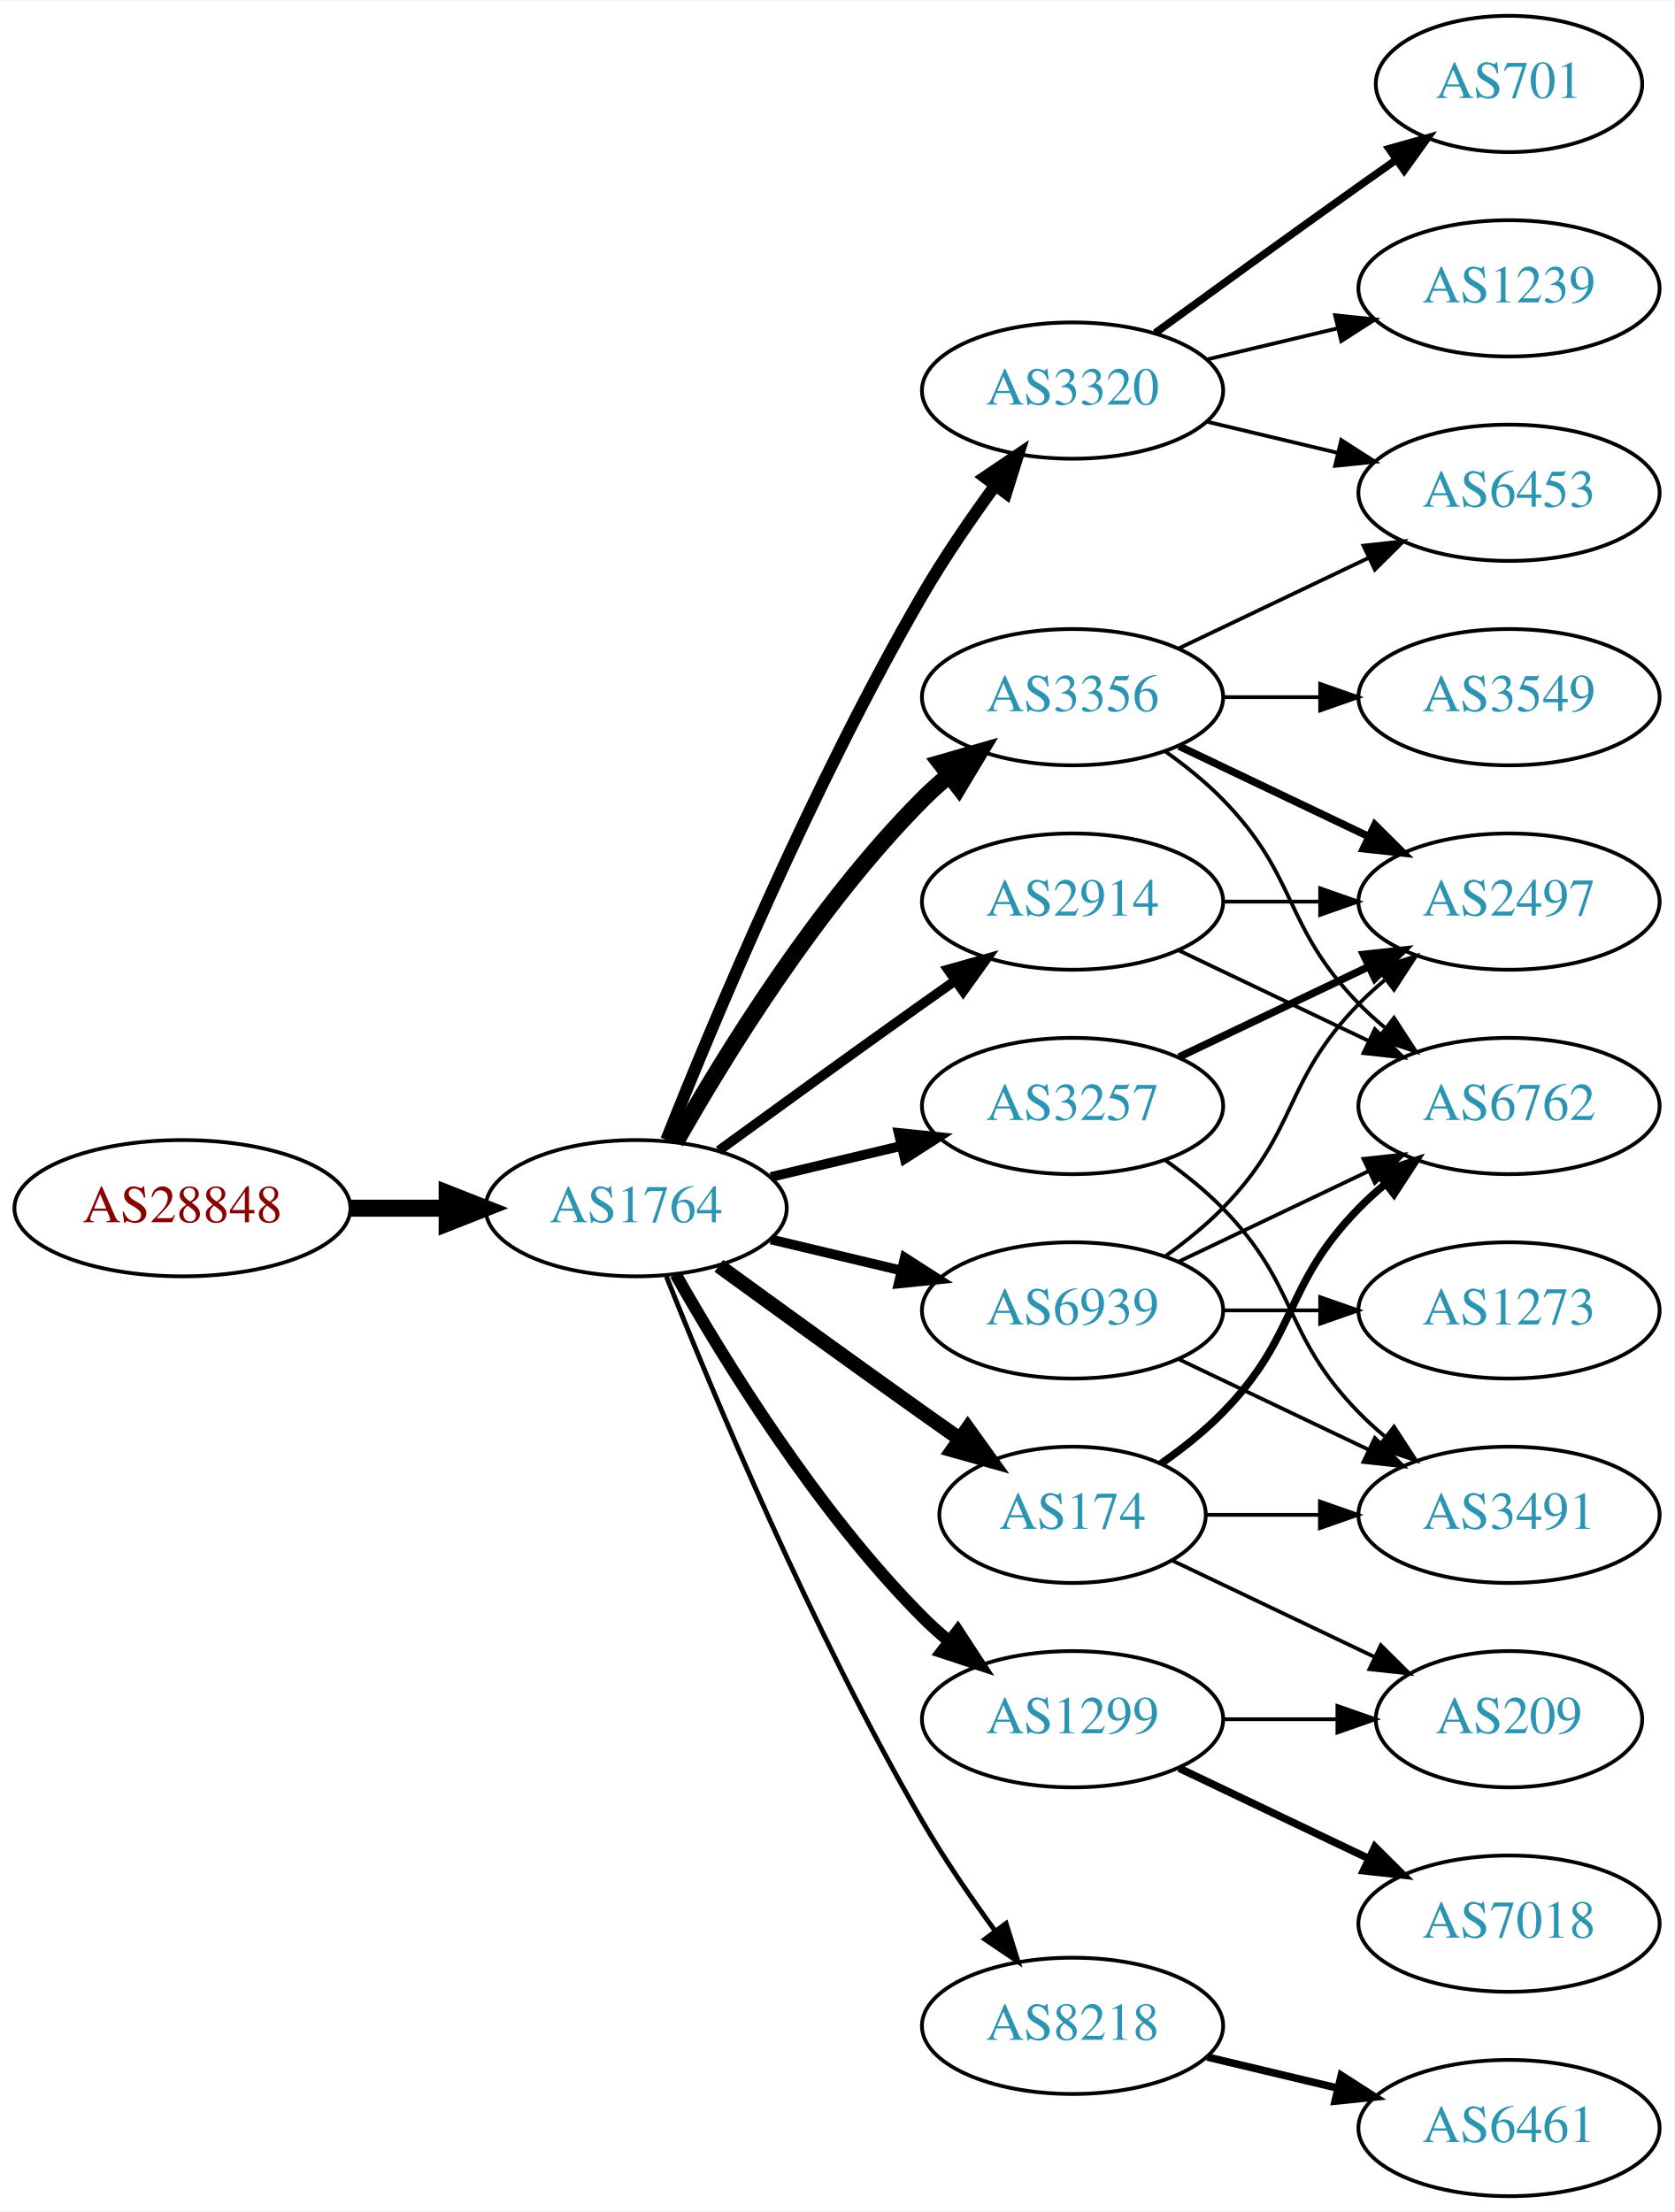
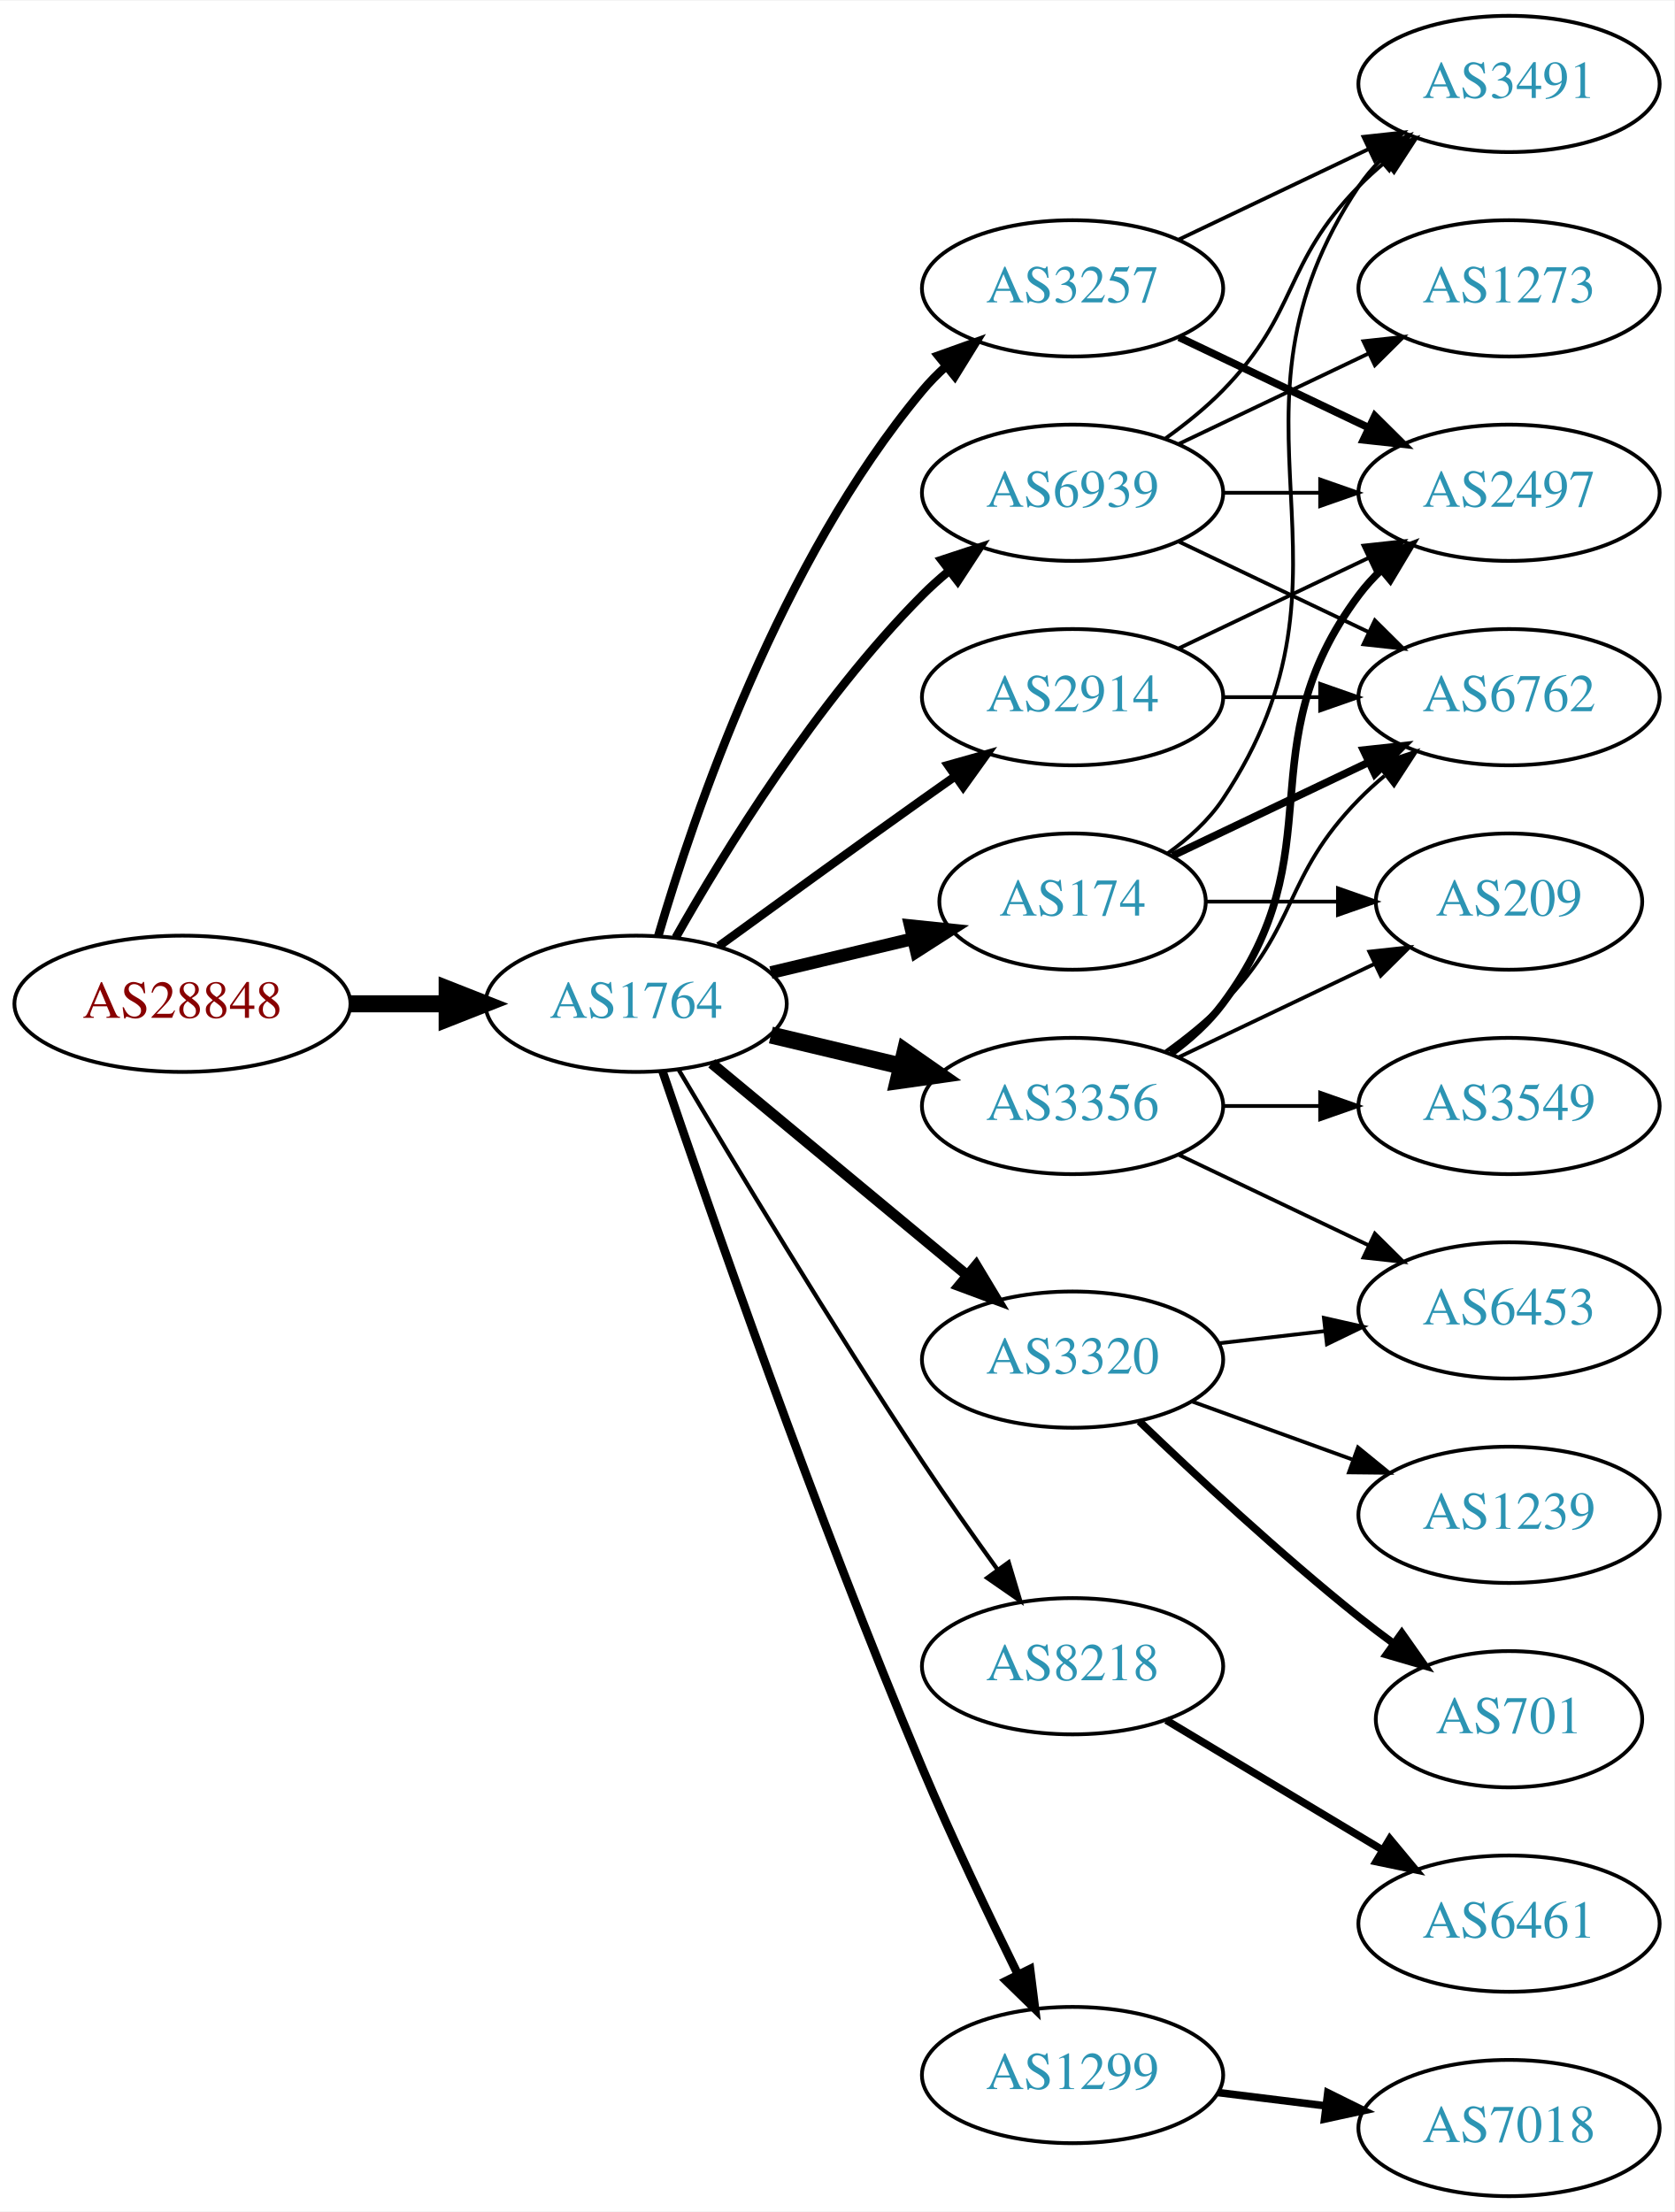
<svg xmlns="http://www.w3.org/2000/svg" xmlns:xlink="http://www.w3.org/1999/xlink" width="442pt" height="584pt" viewBox="0.00 0.00 442.27 584.00">
  <g id="graph0" class="graph" transform="scale(1 1) rotate(0) translate(4 580)">
    <polygon fill="white" stroke="none" points="-4,4 -4,-580 438.271,-580 438.271,4 -4,4" />
    <g id="node1" class="node">
      <g id="a_node1">
        <a xlink:href="/asn/28848" xlink:title="AS28848 ~ UNIDO-AS [AT]">
-           <ellipse fill="#ffffff" stroke="black" cx="44.196" cy="-261" rx="44.393" ry="18" />
-           <text text-anchor="middle" x="44.196" y="-257.3" font-family="Times,serif" font-size="14.00" fill="#880000">AS28848</text>
+           <ellipse fill="#ffffff" stroke="black" cx="44.196" cy="-315" rx="44.393" ry="18" />
+           <text text-anchor="middle" x="44.196" y="-311.3" font-family="Times,serif" font-size="14.00" fill="#880000">AS28848</text>
        </a>
      </g>
    </g>
    <g id="node2" class="node">
      <g id="a_node2">
        <a xlink:href="/asn/1764" xlink:title="AS1764 ~ NEXTLAYER-AS [AT]">
-           <ellipse fill="#ffffff" stroke="black" cx="164.039" cy="-261" rx="39.794" ry="18" />
-           <text text-anchor="middle" x="164.039" y="-257.3" font-family="Times,serif" font-size="14.00" fill="#2c94b3">AS1764</text>
+           <ellipse fill="#ffffff" stroke="black" cx="164.039" cy="-315" rx="39.794" ry="18" />
+           <text text-anchor="middle" x="164.039" y="-311.3" font-family="Times,serif" font-size="14.00" fill="#2c94b3">AS1764</text>
        </a>
      </g>
    </g>
    <g id="edge1" class="edge">
-       <path fill="none" stroke="black" stroke-width="4.5" d="M88.407,-261C96.72,-261 105.482,-261 113.965,-261" />
-       <polygon fill="black" stroke="black" stroke-width="4.5" points="114.123,-264.938 124.123,-261 114.123,-257.063 114.123,-264.938" />
+       <path fill="none" stroke="black" stroke-width="4.5" d="M88.407,-315C96.72,-315 105.482,-315 113.965,-315" />
+       <polygon fill="black" stroke="black" stroke-width="4.5" points="114.123,-318.938 124.123,-315 114.123,-311.063 114.123,-318.938" />
    </g>
    <g id="node3" class="node">
      <g id="a_node3">
-         <a xlink:href="/asn/3356" xlink:title="AS3356 ~ Level 3 Parent, LLC [US]">
-           <ellipse fill="#ffffff" stroke="black" cx="279.332" cy="-396" rx="39.794" ry="18" />
-           <text text-anchor="middle" x="279.332" y="-392.3" font-family="Times,serif" font-size="14.00" fill="#2c94b3">AS3356</text>
+         <a xlink:href="/asn/3257" xlink:title="AS3257 ~ GTT [DE]">
+           <ellipse fill="#ffffff" stroke="black" cx="279.332" cy="-504" rx="39.794" ry="18" />
+           <text text-anchor="middle" x="279.332" y="-500.3" font-family="Times,serif" font-size="14.00" fill="#2c94b3">AS3257</text>
        </a>
      </g>
    </g>
    <g id="edge2" class="edge">
-       <path fill="none" stroke="black" stroke-width="4.5" d="M174.498,-278.49C187.28,-301.096 211.712,-340.886 239.685,-369 241.796,-371.121 244.092,-373.188 246.477,-375.171" />
-       <polygon fill="black" stroke="black" stroke-width="4.5" points="244.463,-378.589 254.793,-381.556 249.259,-372.343 244.463,-378.589" />
+       <path fill="none" stroke="black" stroke-width="2.25" d="M169.913,-333.002C179.227,-364.844 202.043,-431.981 239.685,-477 241.555,-479.237 243.654,-481.374 245.88,-483.396" />
+       <polygon fill="black" stroke="black" stroke-width="2.25" points="243.823,-486.234 253.799,-489.804 248.227,-480.793 243.823,-486.234" />
    </g>
    <g id="node4" class="node">
      <g id="a_node4">
-         <a xlink:href="/asn/8218" xlink:title="AS8218 ~ legacy Neotelecoms [FR]">
-           <ellipse fill="#ffffff" stroke="black" cx="279.332" cy="-45" rx="39.794" ry="18" />
-           <text text-anchor="middle" x="279.332" y="-41.3" font-family="Times,serif" font-size="14.00" fill="#2c94b3">AS8218</text>
+         <a xlink:href="/asn/174" xlink:title="AS174 ~ Cogent Communications [US]">
+           <ellipse fill="#ffffff" stroke="black" cx="279.332" cy="-342" rx="35.194" ry="18" />
+           <text text-anchor="middle" x="279.332" y="-338.3" font-family="Times,serif" font-size="14.00" fill="#2c94b3">AS174</text>
        </a>
      </g>
    </g>
    <g id="edge3" class="edge">
-       <path fill="none" stroke="black" stroke-width="1.286" d="M172.042,-242.949C184.169,-212.43 210.587,-149.067 239.685,-99 245.392,-89.181 252.43,-78.922 258.929,-70.016" />
-       <polygon fill="black" stroke="black" stroke-width="1.286" points="261.77,-72.061 264.934,-61.95 256.155,-67.881 261.77,-72.061" />
+       <path fill="none" stroke="black" stroke-width="3.375" d="M199.646,-323.248C211.44,-326.058 224.745,-329.229 237.013,-332.153" />
+       <polygon fill="black" stroke="black" stroke-width="3.375" points="236.479,-335.624 247.018,-334.537 238.101,-328.814 236.479,-335.624" />
    </g>
    <g id="node5" class="node">
      <g id="a_node5">
-         <a xlink:href="/asn/2914" xlink:title="AS2914 ~ NTT America, Inc. [US]">
-           <ellipse fill="#ffffff" stroke="black" cx="279.332" cy="-342" rx="39.794" ry="18" />
-           <text text-anchor="middle" x="279.332" y="-338.3" font-family="Times,serif" font-size="14.00" fill="#2c94b3">AS2914</text>
+         <a xlink:href="/asn/3356" xlink:title="AS3356 ~ Level 3 Parent, LLC [US]">
+           <ellipse fill="#ffffff" stroke="black" cx="279.332" cy="-288" rx="39.794" ry="18" />
+           <text text-anchor="middle" x="279.332" y="-284.3" font-family="Times,serif" font-size="14.00" fill="#2c94b3">AS3356</text>
        </a>
      </g>
    </g>
    <g id="edge4" class="edge">
-       <path fill="none" stroke="black" stroke-width="2.571" d="M185.887,-276.222C200.821,-287.091 221.435,-302.025 239.685,-315 242.506,-317.005 245.449,-319.085 248.397,-321.159" />
-       <polygon fill="black" stroke="black" stroke-width="2.571" points="246.424,-324.05 256.621,-326.926 250.443,-318.319 246.424,-324.05" />
+       <path fill="none" stroke="black" stroke-width="4.5" d="M199.646,-306.752C210.517,-304.162 222.671,-301.265 234.114,-298.538" />
+       <polygon fill="black" stroke="black" stroke-width="4.5" points="235.122,-302.346 243.936,-296.197 233.296,-294.685 235.122,-302.346" />
    </g>
    <g id="node6" class="node">
      <g id="a_node6">
-         <a xlink:href="/asn/1299" xlink:title="AS1299 ~ Telia Carrier [EU]">
-           <ellipse fill="#ffffff" stroke="black" cx="279.332" cy="-126" rx="39.794" ry="18" />
-           <text text-anchor="middle" x="279.332" y="-122.3" font-family="Times,serif" font-size="14.00" fill="#2c94b3">AS1299</text>
+         <a xlink:href="/asn/2914" xlink:title="AS2914 ~ NTT America, Inc. [US]">
+           <ellipse fill="#ffffff" stroke="black" cx="279.332" cy="-396" rx="39.794" ry="18" />
+           <text text-anchor="middle" x="279.332" y="-392.3" font-family="Times,serif" font-size="14.00" fill="#2c94b3">AS2914</text>
        </a>
      </g>
    </g>
    <g id="edge5" class="edge">
-       <path fill="none" stroke="black" stroke-width="3.214" d="M174.498,-243.51C187.28,-220.904 211.712,-181.114 239.685,-153 241.796,-150.879 244.092,-148.812 246.477,-146.829" />
-       <polygon fill="black" stroke="black" stroke-width="3.214" points="248.993,-149.31 254.793,-140.444 244.73,-143.758 248.993,-149.31" />
+       <path fill="none" stroke="black" stroke-width="2.25" d="M185.887,-330.222C200.821,-341.091 221.435,-356.025 239.685,-369 242.506,-371.005 245.449,-373.085 248.397,-375.159" />
+       <polygon fill="black" stroke="black" stroke-width="2.25" points="246.424,-378.05 256.621,-380.926 250.443,-372.319 246.424,-378.05" />
    </g>
    <g id="node7" class="node">
      <g id="a_node7">
-         <a xlink:href="/asn/3257" xlink:title="AS3257 ~ GTT [DE]">
-           <ellipse fill="#ffffff" stroke="black" cx="279.332" cy="-288" rx="39.794" ry="18" />
-           <text text-anchor="middle" x="279.332" y="-284.3" font-family="Times,serif" font-size="14.00" fill="#2c94b3">AS3257</text>
+         <a xlink:href="/asn/8218" xlink:title="AS8218 ~ legacy Neotelecoms [FR]">
+           <ellipse fill="#ffffff" stroke="black" cx="279.332" cy="-140" rx="39.794" ry="18" />
+           <text text-anchor="middle" x="279.332" y="-136.3" font-family="Times,serif" font-size="14.00" fill="#2c94b3">AS8218</text>
        </a>
      </g>
    </g>
    <g id="edge6" class="edge">
-       <path fill="none" stroke="black" stroke-width="2.571" d="M199.646,-269.248C210.517,-271.838 222.671,-274.735 234.114,-277.462" />
-       <polygon fill="black" stroke="black" stroke-width="2.571" points="233.397,-280.889 243.936,-279.803 235.02,-274.08 233.397,-280.889" />
+       <path fill="none" stroke="black" stroke-width="1.125" d="M175.303,-297.533C189.366,-273.798 215.625,-230.171 239.685,-194 245.975,-184.544 253.147,-174.368 259.591,-165.428" />
+       <polygon fill="black" stroke="black" stroke-width="1.125" points="262.451,-167.447 265.494,-157.298 256.786,-163.334 262.451,-167.447" />
    </g>
    <g id="node8" class="node">
      <g id="a_node8">
-         <a xlink:href="/asn/3320" xlink:title="AS3320 ~ DTAG [DE]">
-           <ellipse fill="#ffffff" stroke="black" cx="279.332" cy="-477" rx="39.794" ry="18" />
-           <text text-anchor="middle" x="279.332" y="-473.3" font-family="Times,serif" font-size="14.00" fill="#2c94b3">AS3320</text>
+         <a xlink:href="/asn/1299" xlink:title="AS1299 ~ Telia Carrier [EU]">
+           <ellipse fill="#ffffff" stroke="black" cx="279.332" cy="-32" rx="39.794" ry="18" />
+           <text text-anchor="middle" x="279.332" y="-28.3" font-family="Times,serif" font-size="14.00" fill="#2c94b3">AS1299</text>
        </a>
      </g>
    </g>
    <g id="edge7" class="edge">
-       <path fill="none" stroke="black" stroke-width="3.214" d="M172.042,-279.051C184.169,-309.57 210.587,-372.933 239.685,-423 245.392,-432.819 252.43,-443.078 258.929,-451.984" />
-       <polygon fill="black" stroke="black" stroke-width="3.214" points="256.155,-454.119 264.934,-460.05 261.77,-449.938 256.155,-454.119" />
+       <path fill="none" stroke="black" stroke-width="2.25" d="M170.995,-297.226C183.004,-261.79 211.396,-179.99 239.685,-113 247.466,-94.576 257.16,-74.263 264.892,-58.589" />
+       <polygon fill="black" stroke="black" stroke-width="2.25" points="268.1,-59.999 269.419,-49.486 261.832,-56.882 268.1,-59.999" />
    </g>
    <g id="node9" class="node">
      <g id="a_node9">
-         <a xlink:href="/asn/174" xlink:title="AS174 ~ Cogent Communications [US]">
-           <ellipse fill="#ffffff" stroke="black" cx="279.332" cy="-180" rx="35.194" ry="18" />
-           <text text-anchor="middle" x="279.332" y="-176.3" font-family="Times,serif" font-size="14.00" fill="#2c94b3">AS174</text>
+         <a xlink:href="/asn/3320" xlink:title="AS3320 ~ DTAG [DE]">
+           <ellipse fill="#ffffff" stroke="black" cx="279.332" cy="-221" rx="39.794" ry="18" />
+           <text text-anchor="middle" x="279.332" y="-217.3" font-family="Times,serif" font-size="14.00" fill="#2c94b3">AS3320</text>
        </a>
      </g>
    </g>
    <g id="edge8" class="edge">
-       <path fill="none" stroke="black" stroke-width="3.857" d="M185.887,-245.778C200.821,-234.909 221.435,-219.975 239.685,-207 242.895,-204.718 246.264,-202.339 249.619,-199.982" />
-       <polygon fill="black" stroke="black" stroke-width="3.857" points="251.647,-202.834 257.83,-194.23 247.631,-197.101 251.647,-202.834" />
+       <path fill="none" stroke="black" stroke-width="2.812" d="M184.001,-299.267C202.464,-283.948 230.7,-260.52 251.471,-243.287" />
+       <polygon fill="black" stroke="black" stroke-width="2.812" points="253.846,-245.864 259.307,-236.785 249.376,-240.477 253.846,-245.864" />
    </g>
    <g id="node10" class="node">
      <g id="a_node10">
        <a xlink:href="/asn/6939" xlink:title="AS6939 ~ Hurricane Electric LLC [US]">
-           <ellipse fill="#ffffff" stroke="black" cx="279.332" cy="-234" rx="39.794" ry="18" />
-           <text text-anchor="middle" x="279.332" y="-230.3" font-family="Times,serif" font-size="14.00" fill="#2c94b3">AS6939</text>
+           <ellipse fill="#ffffff" stroke="black" cx="279.332" cy="-450" rx="39.794" ry="18" />
+           <text text-anchor="middle" x="279.332" y="-446.3" font-family="Times,serif" font-size="14.00" fill="#2c94b3">AS6939</text>
        </a>
      </g>
    </g>
    <g id="edge9" class="edge">
-       <path fill="none" stroke="black" stroke-width="2.571" d="M199.646,-252.752C210.517,-250.162 222.671,-247.265 234.114,-244.538" />
-       <polygon fill="black" stroke="black" stroke-width="2.571" points="235.02,-247.92 243.936,-242.197 233.397,-241.111 235.02,-247.92" />
+       <path fill="none" stroke="black" stroke-width="2.25" d="M174.498,-332.49C187.28,-355.096 211.712,-394.886 239.685,-423 241.796,-425.121 244.092,-427.188 246.477,-429.171" />
+       <polygon fill="black" stroke="black" stroke-width="2.25" points="244.73,-432.242 254.793,-435.556 248.993,-426.69 244.73,-432.242" />
    </g>
    <g id="node11" class="node">
      <g id="a_node11">
-         <a xlink:href="/asn/6453" xlink:title="AS6453 ~ TATA COMMUNICATIONS (AMERICA) INC [US]">
+         <a xlink:href="/asn/2497" xlink:title="AS2497 ~ Internet Initiative Japan Inc. [JP]">
          <ellipse fill="#ffffff" stroke="black" cx="394.625" cy="-450" rx="39.794" ry="18" />
-           <text text-anchor="middle" x="394.625" y="-446.3" font-family="Times,serif" font-size="14.00" fill="#2c94b3">AS6453</text>
+           <text text-anchor="middle" x="394.625" y="-446.3" font-family="Times,serif" font-size="14.00" fill="#2c94b3">AS2497</text>
        </a>
      </g>
    </g>
    <g id="edge10" class="edge">
-       <path fill="none" stroke="black" d="M307.468,-408.934C322.462,-416.081 341.283,-425.052 357.506,-432.785" />
-       <polygon fill="black" stroke="black" points="356.177,-436.028 366.71,-437.171 359.188,-429.709 356.177,-436.028" />
+       <path fill="none" stroke="black" stroke-width="2" d="M307.468,-491.066C322.462,-483.919 341.283,-474.948 357.506,-467.215" />
+       <polygon fill="black" stroke="black" stroke-width="2" points="359.188,-470.291 366.71,-462.829 356.177,-463.972 359.188,-470.291" />
    </g>
    <g id="node12" class="node">
      <g id="a_node12">
-         <a xlink:href="/asn/3549" xlink:title="AS3549 ~ Level 3 Parent, LLC [US]">
-           <ellipse fill="#ffffff" stroke="black" cx="394.625" cy="-396" rx="39.794" ry="18" />
-           <text text-anchor="middle" x="394.625" y="-392.3" font-family="Times,serif" font-size="14.00" fill="#2c94b3">AS3549</text>
+         <a xlink:href="/asn/3491" xlink:title="AS3491 ~ PCCW Global, Inc. [US]">
+           <ellipse fill="#ffffff" stroke="black" cx="394.625" cy="-558" rx="39.794" ry="18" />
+           <text text-anchor="middle" x="394.625" y="-554.3" font-family="Times,serif" font-size="14.00" fill="#2c94b3">AS3491</text>
        </a>
      </g>
    </g>
    <g id="edge11" class="edge">
-       <path fill="none" stroke="black" d="M319.004,-396C327.207,-396 335.971,-396 344.503,-396" />
-       <polygon fill="black" stroke="black" points="344.742,-399.5 354.742,-396 344.742,-392.5 344.742,-399.5" />
+       <path fill="none" stroke="black" d="M307.468,-516.934C322.462,-524.081 341.283,-533.052 357.506,-540.785" />
+       <polygon fill="black" stroke="black" points="356.177,-544.028 366.71,-545.171 359.188,-537.709 356.177,-544.028" />
+     </g>
+     <g id="edge17" class="edge">
+       <path fill="none" stroke="black" d="M304.449,-354.734C309.938,-358.648 315.245,-363.423 318.978,-369 360.003,-430.294 313.954,-469.706 354.978,-531 356.6,-533.423 358.519,-535.695 360.621,-537.81" />
+       <polygon fill="black" stroke="black" points="358.434,-540.546 368.306,-544.393 362.988,-535.229 358.434,-540.546" />
    </g>
    <g id="node13" class="node">
      <g id="a_node13">
        <a xlink:href="/asn/6762" xlink:title="AS6762 ~ TELECOM ITALIA SPARKLE S.p.A. [IT]">
-           <ellipse fill="#ffffff" stroke="black" cx="394.625" cy="-288" rx="39.794" ry="18" />
-           <text text-anchor="middle" x="394.625" y="-284.3" font-family="Times,serif" font-size="14.00" fill="#2c94b3">AS6762</text>
-         </a>
-       </g>
+           <ellipse fill="#ffffff" stroke="black" cx="394.625" cy="-396" rx="39.794" ry="18" />
+           <text text-anchor="middle" x="394.625" y="-392.3" font-family="Times,serif" font-size="14.00" fill="#2c94b3">AS6762</text>
+         </a>
+       </g>
+     </g>
+     <g id="edge18" class="edge">
+       <path fill="none" stroke="black" stroke-width="2" d="M305.757,-354.119C321.059,-361.413 340.783,-370.814 357.665,-378.86" />
+       <polygon fill="black" stroke="black" stroke-width="2" points="356.172,-382.026 366.705,-383.169 359.184,-375.707 356.172,-382.026" />
+     </g>
+     <g id="node16" class="node">
+       <g id="a_node16">
+         <a xlink:href="/asn/209" xlink:title="AS209 ~ CenturyLink Communications, LLC [US]">
+           <ellipse fill="#ffffff" stroke="black" cx="394.625" cy="-342" rx="35.194" ry="18" />
+           <text text-anchor="middle" x="394.625" y="-338.3" font-family="Times,serif" font-size="14.00" fill="#2c94b3">AS209</text>
+         </a>
+       </g>
+     </g>
+     <g id="edge19" class="edge">
+       <path fill="none" stroke="black" d="M314.631,-342C325.501,-342 337.678,-342 349.156,-342" />
+       <polygon fill="black" stroke="black" points="349.442,-345.5 359.442,-342 349.442,-338.5 349.442,-345.5" />
+     </g>
+     <g id="edge14" class="edge">
+       <path fill="none" stroke="black" stroke-width="2" d="M305.262,-301.882C310.338,-305.611 315.256,-310.016 318.978,-315 349.249,-355.542 324.707,-382.458 354.978,-423 356.723,-425.336 358.73,-427.545 360.893,-429.617" />
+       <polygon fill="black" stroke="black" stroke-width="2" points="358.771,-432.405 368.694,-436.118 363.253,-427.027 358.771,-432.405" />
    </g>
    <g id="edge12" class="edge">
-       <path fill="none" stroke="black" d="M303.926,-381.611C309.182,-377.852 314.513,-373.563 318.978,-369 339.151,-348.383 334.806,-335.617 354.978,-315 357.071,-312.861 359.354,-310.782 361.731,-308.79" />
-       <polygon fill="black" stroke="black" points="364.249,-311.268 370.031,-302.389 359.974,-305.725 364.249,-311.268" />
+       <path fill="none" stroke="black" d="M303.926,-302.389C309.182,-306.148 314.513,-310.437 318.978,-315 339.151,-335.617 334.806,-348.383 354.978,-369 357.071,-371.139 359.354,-373.218 361.731,-375.21" />
+       <polygon fill="black" stroke="black" points="359.974,-378.275 370.031,-381.611 364.249,-372.732 359.974,-378.275" />
    </g>
    <g id="node14" class="node">
      <g id="a_node14">
-         <a xlink:href="/asn/2497" xlink:title="AS2497 ~ Internet Initiative Japan Inc. [JP]">
-           <ellipse fill="#ffffff" stroke="black" cx="394.625" cy="-342" rx="39.794" ry="18" />
-           <text text-anchor="middle" x="394.625" y="-338.3" font-family="Times,serif" font-size="14.00" fill="#2c94b3">AS2497</text>
+         <a xlink:href="/asn/3549" xlink:title="AS3549 ~ Level 3 Parent, LLC [US]">
+           <ellipse fill="#ffffff" stroke="black" cx="394.625" cy="-288" rx="39.794" ry="18" />
+           <text text-anchor="middle" x="394.625" y="-284.3" font-family="Times,serif" font-size="14.00" fill="#2c94b3">AS3549</text>
        </a>
      </g>
    </g>
    <g id="edge13" class="edge">
-       <path fill="none" stroke="black" stroke-width="2" d="M307.468,-383.066C322.462,-375.919 341.283,-366.948 357.506,-359.215" />
-       <polygon fill="black" stroke="black" stroke-width="2" points="359.188,-362.291 366.71,-354.829 356.177,-355.972 359.188,-362.291" />
+       <path fill="none" stroke="black" d="M319.004,-288C327.207,-288 335.971,-288 344.503,-288" />
+       <polygon fill="black" stroke="black" points="344.742,-291.5 354.742,-288 344.742,-284.5 344.742,-291.5" />
    </g>
    <g id="node15" class="node">
      <g id="a_node15">
-         <a xlink:href="/asn/6461" xlink:title="AS6461 ~ Zayo Bandwidth [US]">
-           <ellipse fill="#ffffff" stroke="black" cx="394.625" cy="-18" rx="39.794" ry="18" />
-           <text text-anchor="middle" x="394.625" y="-14.3" font-family="Times,serif" font-size="14.00" fill="#2c94b3">AS6461</text>
-         </a>
-       </g>
-     </g>
-     <g id="edge14" class="edge">
-       <path fill="none" stroke="black" stroke-width="2" d="M314.939,-36.752C325.81,-34.162 337.964,-31.265 349.407,-28.538" />
-       <polygon fill="black" stroke="black" stroke-width="2" points="350.313,-31.92 359.229,-26.197 348.69,-25.111 350.313,-31.92" />
-     </g>
-     <g id="edge26" class="edge">
-       <path fill="none" stroke="black" d="M307.468,-329.066C322.462,-321.919 341.283,-312.948 357.506,-305.215" />
-       <polygon fill="black" stroke="black" points="359.188,-308.291 366.71,-300.829 356.177,-301.972 359.188,-308.291" />
-     </g>
-     <g id="edge25" class="edge">
-       <path fill="none" stroke="black" d="M319.004,-342C327.207,-342 335.971,-342 344.503,-342" />
-       <polygon fill="black" stroke="black" points="344.742,-345.5 354.742,-342 344.742,-338.5 344.742,-345.5" />
-     </g>
-     <g id="node16" class="node">
-       <g id="a_node16">
-         <a xlink:href="/asn/7018" xlink:title="AS7018 ~ AT&amp;T Services, Inc. [US]">
-           <ellipse fill="#ffffff" stroke="black" cx="394.625" cy="-72" rx="39.794" ry="18" />
-           <text text-anchor="middle" x="394.625" y="-68.3" font-family="Times,serif" font-size="14.00" fill="#2c94b3">AS7018</text>
+         <a xlink:href="/asn/6453" xlink:title="AS6453 ~ TATA COMMUNICATIONS (AMERICA) INC [US]">
+           <ellipse fill="#ffffff" stroke="black" cx="394.625" cy="-234" rx="39.794" ry="18" />
+           <text text-anchor="middle" x="394.625" y="-230.3" font-family="Times,serif" font-size="14.00" fill="#2c94b3">AS6453</text>
        </a>
      </g>
    </g>
    <g id="edge15" class="edge">
-       <path fill="none" stroke="black" stroke-width="2" d="M307.468,-113.066C322.462,-105.919 341.283,-96.948 357.506,-89.215" />
-       <polygon fill="black" stroke="black" stroke-width="2" points="359.188,-92.291 366.71,-84.829 356.177,-85.972 359.188,-92.291" />
+       <path fill="none" stroke="black" d="M307.468,-275.066C322.462,-267.919 341.283,-258.948 357.506,-251.215" />
+       <polygon fill="black" stroke="black" points="359.188,-254.291 366.71,-246.829 356.177,-247.972 359.188,-254.291" />
+     </g>
+     <g id="edge16" class="edge">
+       <path fill="none" stroke="black" d="M307.468,-300.934C322.9,-308.29 342.385,-317.577 358.92,-325.459" />
+       <polygon fill="black" stroke="black" points="357.729,-328.768 368.262,-329.911 360.741,-322.449 357.729,-328.768" />
+     </g>
+     <g id="edge20" class="edge">
+       <path fill="none" stroke="black" d="M307.468,-408.934C322.462,-416.081 341.283,-425.052 357.506,-432.785" />
+       <polygon fill="black" stroke="black" points="356.177,-436.028 366.71,-437.171 359.188,-429.709 356.177,-436.028" />
+     </g>
+     <g id="edge21" class="edge">
+       <path fill="none" stroke="black" d="M319.004,-396C327.207,-396 335.971,-396 344.503,-396" />
+       <polygon fill="black" stroke="black" points="344.742,-399.5 354.742,-396 344.742,-392.5 344.742,-399.5" />
    </g>
    <g id="node17" class="node">
      <g id="a_node17">
-         <a xlink:href="/asn/209" xlink:title="AS209 ~ CenturyLink Communications, LLC [US]">
-           <ellipse fill="#ffffff" stroke="black" cx="394.625" cy="-126" rx="35.194" ry="18" />
-           <text text-anchor="middle" x="394.625" y="-122.3" font-family="Times,serif" font-size="14.00" fill="#2c94b3">AS209</text>
-         </a>
-       </g>
-     </g>
-     <g id="edge16" class="edge">
-       <path fill="none" stroke="black" d="M319.004,-126C328.709,-126 339.2,-126 349.163,-126" />
-       <polygon fill="black" stroke="black" points="349.299,-129.5 359.299,-126 349.299,-122.5 349.299,-129.5" />
-     </g>
-     <g id="edge21" class="edge">
-       <path fill="none" stroke="black" stroke-width="2" d="M307.468,-300.934C322.462,-308.081 341.283,-317.052 357.506,-324.785" />
-       <polygon fill="black" stroke="black" stroke-width="2" points="356.177,-328.028 366.71,-329.171 359.188,-321.709 356.177,-328.028" />
+         <a xlink:href="/asn/6461" xlink:title="AS6461 ~ Zayo Bandwidth [US]">
+           <ellipse fill="#ffffff" stroke="black" cx="394.625" cy="-72" rx="39.794" ry="18" />
+           <text text-anchor="middle" x="394.625" y="-68.3" font-family="Times,serif" font-size="14.00" fill="#2c94b3">AS6461</text>
+         </a>
+       </g>
+     </g>
+     <g id="edge22" class="edge">
+       <path fill="none" stroke="black" stroke-width="2" d="M304.082,-125.745C320.698,-115.771 343.094,-102.329 361.331,-91.383" />
+       <polygon fill="black" stroke="black" stroke-width="2" points="363.133,-94.384 369.906,-86.236 359.531,-88.382 363.133,-94.384" />
    </g>
    <g id="node18" class="node">
      <g id="a_node18">
-         <a xlink:href="/asn/3491" xlink:title="AS3491 ~ PCCW Global, Inc. [US]">
-           <ellipse fill="#ffffff" stroke="black" cx="394.625" cy="-180" rx="39.794" ry="18" />
-           <text text-anchor="middle" x="394.625" y="-176.3" font-family="Times,serif" font-size="14.00" fill="#2c94b3">AS3491</text>
-         </a>
-       </g>
-     </g>
-     <g id="edge20" class="edge">
-       <path fill="none" stroke="black" d="M303.926,-273.611C309.182,-269.852 314.513,-265.563 318.978,-261 339.151,-240.383 334.806,-227.617 354.978,-207 357.071,-204.861 359.354,-202.782 361.731,-200.79" />
-       <polygon fill="black" stroke="black" points="364.249,-203.268 370.031,-194.389 359.974,-197.725 364.249,-203.268" />
-     </g>
-     <g id="edge24" class="edge">
-       <path fill="none" stroke="black" d="M314.939,-468.752C325.81,-466.162 337.964,-463.265 349.407,-460.538" />
-       <polygon fill="black" stroke="black" points="350.313,-463.92 359.229,-458.197 348.69,-457.111 350.313,-463.92" />
+         <a xlink:href="/asn/7018" xlink:title="AS7018 ~ AT&amp;T Services, Inc. [US]">
+           <ellipse fill="#ffffff" stroke="black" cx="394.625" cy="-18" rx="39.794" ry="18" />
+           <text text-anchor="middle" x="394.625" y="-14.3" font-family="Times,serif" font-size="14.00" fill="#2c94b3">AS7018</text>
+         </a>
+       </g>
+     </g>
+     <g id="edge23" class="edge">
+       <path fill="none" stroke="black" stroke-width="2" d="M317.742,-27.377C326.83,-26.254 336.667,-25.038 346.152,-23.866" />
+       <polygon fill="black" stroke="black" stroke-width="2" points="346.758,-27.318 356.254,-22.618 345.9,-20.371 346.758,-27.318" />
+     </g>
+     <g id="edge26" class="edge">
+       <path fill="none" stroke="black" d="M318.057,-225.329C327.038,-226.359 336.737,-227.472 346.094,-228.546" />
+       <polygon fill="black" stroke="black" points="345.731,-232.027 356.064,-229.69 346.529,-225.073 345.731,-232.027" />
    </g>
    <g id="node19" class="node">
      <g id="a_node19">
-         <a xlink:href="/asn/1239" xlink:title="AS1239 ~ Sprint [US]">
-           <ellipse fill="#ffffff" stroke="black" cx="394.625" cy="-504" rx="39.794" ry="18" />
-           <text text-anchor="middle" x="394.625" y="-500.3" font-family="Times,serif" font-size="14.00" fill="#2c94b3">AS1239</text>
-         </a>
-       </g>
-     </g>
-     <g id="edge22" class="edge">
-       <path fill="none" stroke="black" d="M314.939,-485.248C325.81,-487.838 337.964,-490.735 349.407,-493.462" />
-       <polygon fill="black" stroke="black" points="348.69,-496.889 359.229,-495.803 350.313,-490.08 348.69,-496.889" />
+         <a xlink:href="/asn/701" xlink:title="AS701 ~ UUNET [US]">
+           <ellipse fill="#ffffff" stroke="black" cx="394.625" cy="-126" rx="35.194" ry="18" />
+           <text text-anchor="middle" x="394.625" y="-122.3" font-family="Times,serif" font-size="14.00" fill="#2c94b3">AS701</text>
+         </a>
+       </g>
+     </g>
+     <g id="edge24" class="edge">
+       <path fill="none" stroke="black" stroke-width="2" d="M296.975,-204.688C311.751,-190.49 334.164,-169.637 354.978,-153 357.899,-150.665 361.008,-148.304 364.146,-146" />
+       <polygon fill="black" stroke="black" stroke-width="2" points="366.308,-148.756 372.406,-140.092 362.236,-143.063 366.308,-148.756" />
    </g>
    <g id="node20" class="node">
      <g id="a_node20">
-         <a xlink:href="/asn/701" xlink:title="AS701 ~ UUNET [US]">
-           <ellipse fill="#ffffff" stroke="black" cx="394.625" cy="-558" rx="35.194" ry="18" />
-           <text text-anchor="middle" x="394.625" y="-554.3" font-family="Times,serif" font-size="14.00" fill="#2c94b3">AS701</text>
-         </a>
-       </g>
-     </g>
-     <g id="edge23" class="edge">
-       <path fill="none" stroke="black" stroke-width="2" d="M301.18,-492.222C316.114,-503.091 336.727,-518.025 354.978,-531 358.188,-533.282 361.557,-535.661 364.912,-538.018" />
-       <polygon fill="black" stroke="black" stroke-width="2" points="362.924,-540.899 373.123,-543.77 366.94,-535.166 362.924,-540.899" />
-     </g>
-     <g id="edge17" class="edge">
-       <path fill="none" stroke="black" stroke-width="2" d="M302.714,-193.532C308.356,-197.49 314.17,-202.086 318.978,-207 339.151,-227.617 334.806,-240.383 354.978,-261 357.071,-263.139 359.354,-265.218 361.731,-267.21" />
-       <polygon fill="black" stroke="black" stroke-width="2" points="359.974,-270.275 370.031,-273.611 364.249,-264.732 359.974,-270.275" />
-     </g>
-     <g id="edge19" class="edge">
-       <path fill="none" stroke="black" d="M305.757,-167.881C321.5,-160.378 341.922,-150.644 359.115,-142.449" />
-       <polygon fill="black" stroke="black" points="360.763,-145.54 368.284,-138.078 357.751,-139.221 360.763,-145.54" />
-     </g>
-     <g id="edge18" class="edge">
-       <path fill="none" stroke="black" d="M314.631,-180C324.008,-180 334.358,-180 344.393,-180" />
-       <polygon fill="black" stroke="black" points="344.681,-183.5 354.681,-180 344.681,-176.5 344.681,-183.5" />
+         <a xlink:href="/asn/1239" xlink:title="AS1239 ~ Sprint [US]">
+           <ellipse fill="#ffffff" stroke="black" cx="394.625" cy="-180" rx="39.794" ry="18" />
+           <text text-anchor="middle" x="394.625" y="-176.3" font-family="Times,serif" font-size="14.00" fill="#2c94b3">AS1239</text>
+         </a>
+       </g>
+     </g>
+     <g id="edge25" class="edge">
+       <path fill="none" stroke="black" d="M310.99,-209.905C323.963,-205.21 339.256,-199.676 353.137,-194.652" />
+       <polygon fill="black" stroke="black" points="354.729,-197.798 362.941,-191.104 352.347,-191.216 354.729,-197.798" />
    </g>
    <g id="edge27" class="edge">
-       <path fill="none" stroke="black" d="M307.468,-246.934C322.462,-254.081 341.283,-263.052 357.506,-270.785" />
-       <polygon fill="black" stroke="black" points="356.177,-274.028 366.71,-275.171 359.188,-267.709 356.177,-274.028" />
+       <path fill="none" stroke="black" d="M319.004,-450C327.207,-450 335.971,-450 344.503,-450" />
+       <polygon fill="black" stroke="black" points="344.742,-453.5 354.742,-450 344.742,-446.5 344.742,-453.5" />
+     </g>
+     <g id="edge28" class="edge">
+       <path fill="none" stroke="black" d="M303.926,-464.389C309.182,-468.148 314.513,-472.437 318.978,-477 339.151,-497.617 334.806,-510.383 354.978,-531 357.071,-533.139 359.354,-535.218 361.731,-537.21" />
+       <polygon fill="black" stroke="black" points="359.974,-540.275 370.031,-543.611 364.249,-534.732 359.974,-540.275" />
    </g>
    <g id="edge30" class="edge">
-       <path fill="none" stroke="black" d="M303.926,-248.389C309.182,-252.148 314.513,-256.437 318.978,-261 339.151,-281.617 334.806,-294.383 354.978,-315 357.071,-317.139 359.354,-319.218 361.731,-321.21" />
-       <polygon fill="black" stroke="black" points="359.974,-324.275 370.031,-327.611 364.249,-318.732 359.974,-324.275" />
-     </g>
-     <g id="edge29" class="edge">
-       <path fill="none" stroke="black" d="M307.468,-221.066C322.462,-213.919 341.283,-204.948 357.506,-197.215" />
-       <polygon fill="black" stroke="black" points="359.188,-200.291 366.71,-192.829 356.177,-193.972 359.188,-200.291" />
+       <path fill="none" stroke="black" d="M307.468,-437.066C322.462,-429.919 341.283,-420.948 357.506,-413.215" />
+       <polygon fill="black" stroke="black" points="359.188,-416.291 366.71,-408.829 356.177,-409.972 359.188,-416.291" />
    </g>
    <g id="node21" class="node">
      <g id="a_node21">
        <a xlink:href="/asn/1273" xlink:title="AS1273 ~ Vodafone Group PLC [EU]">
-           <ellipse fill="#ffffff" stroke="black" cx="394.625" cy="-234" rx="39.794" ry="18" />
-           <text text-anchor="middle" x="394.625" y="-230.3" font-family="Times,serif" font-size="14.00" fill="#2c94b3">AS1273</text>
-         </a>
-       </g>
-     </g>
-     <g id="edge28" class="edge">
-       <path fill="none" stroke="black" d="M319.004,-234C327.207,-234 335.971,-234 344.503,-234" />
-       <polygon fill="black" stroke="black" points="344.742,-237.5 354.742,-234 344.742,-230.5 344.742,-237.5" />
+           <ellipse fill="#ffffff" stroke="black" cx="394.625" cy="-504" rx="39.794" ry="18" />
+           <text text-anchor="middle" x="394.625" y="-500.3" font-family="Times,serif" font-size="14.00" fill="#2c94b3">AS1273</text>
+         </a>
+       </g>
+     </g>
+     <g id="edge29" class="edge">
+       <path fill="none" stroke="black" d="M307.468,-462.934C322.462,-470.081 341.283,-479.052 357.506,-486.785" />
+       <polygon fill="black" stroke="black" points="356.177,-490.028 366.71,-491.171 359.188,-483.709 356.177,-490.028" />
    </g>
  </g>
</svg>
